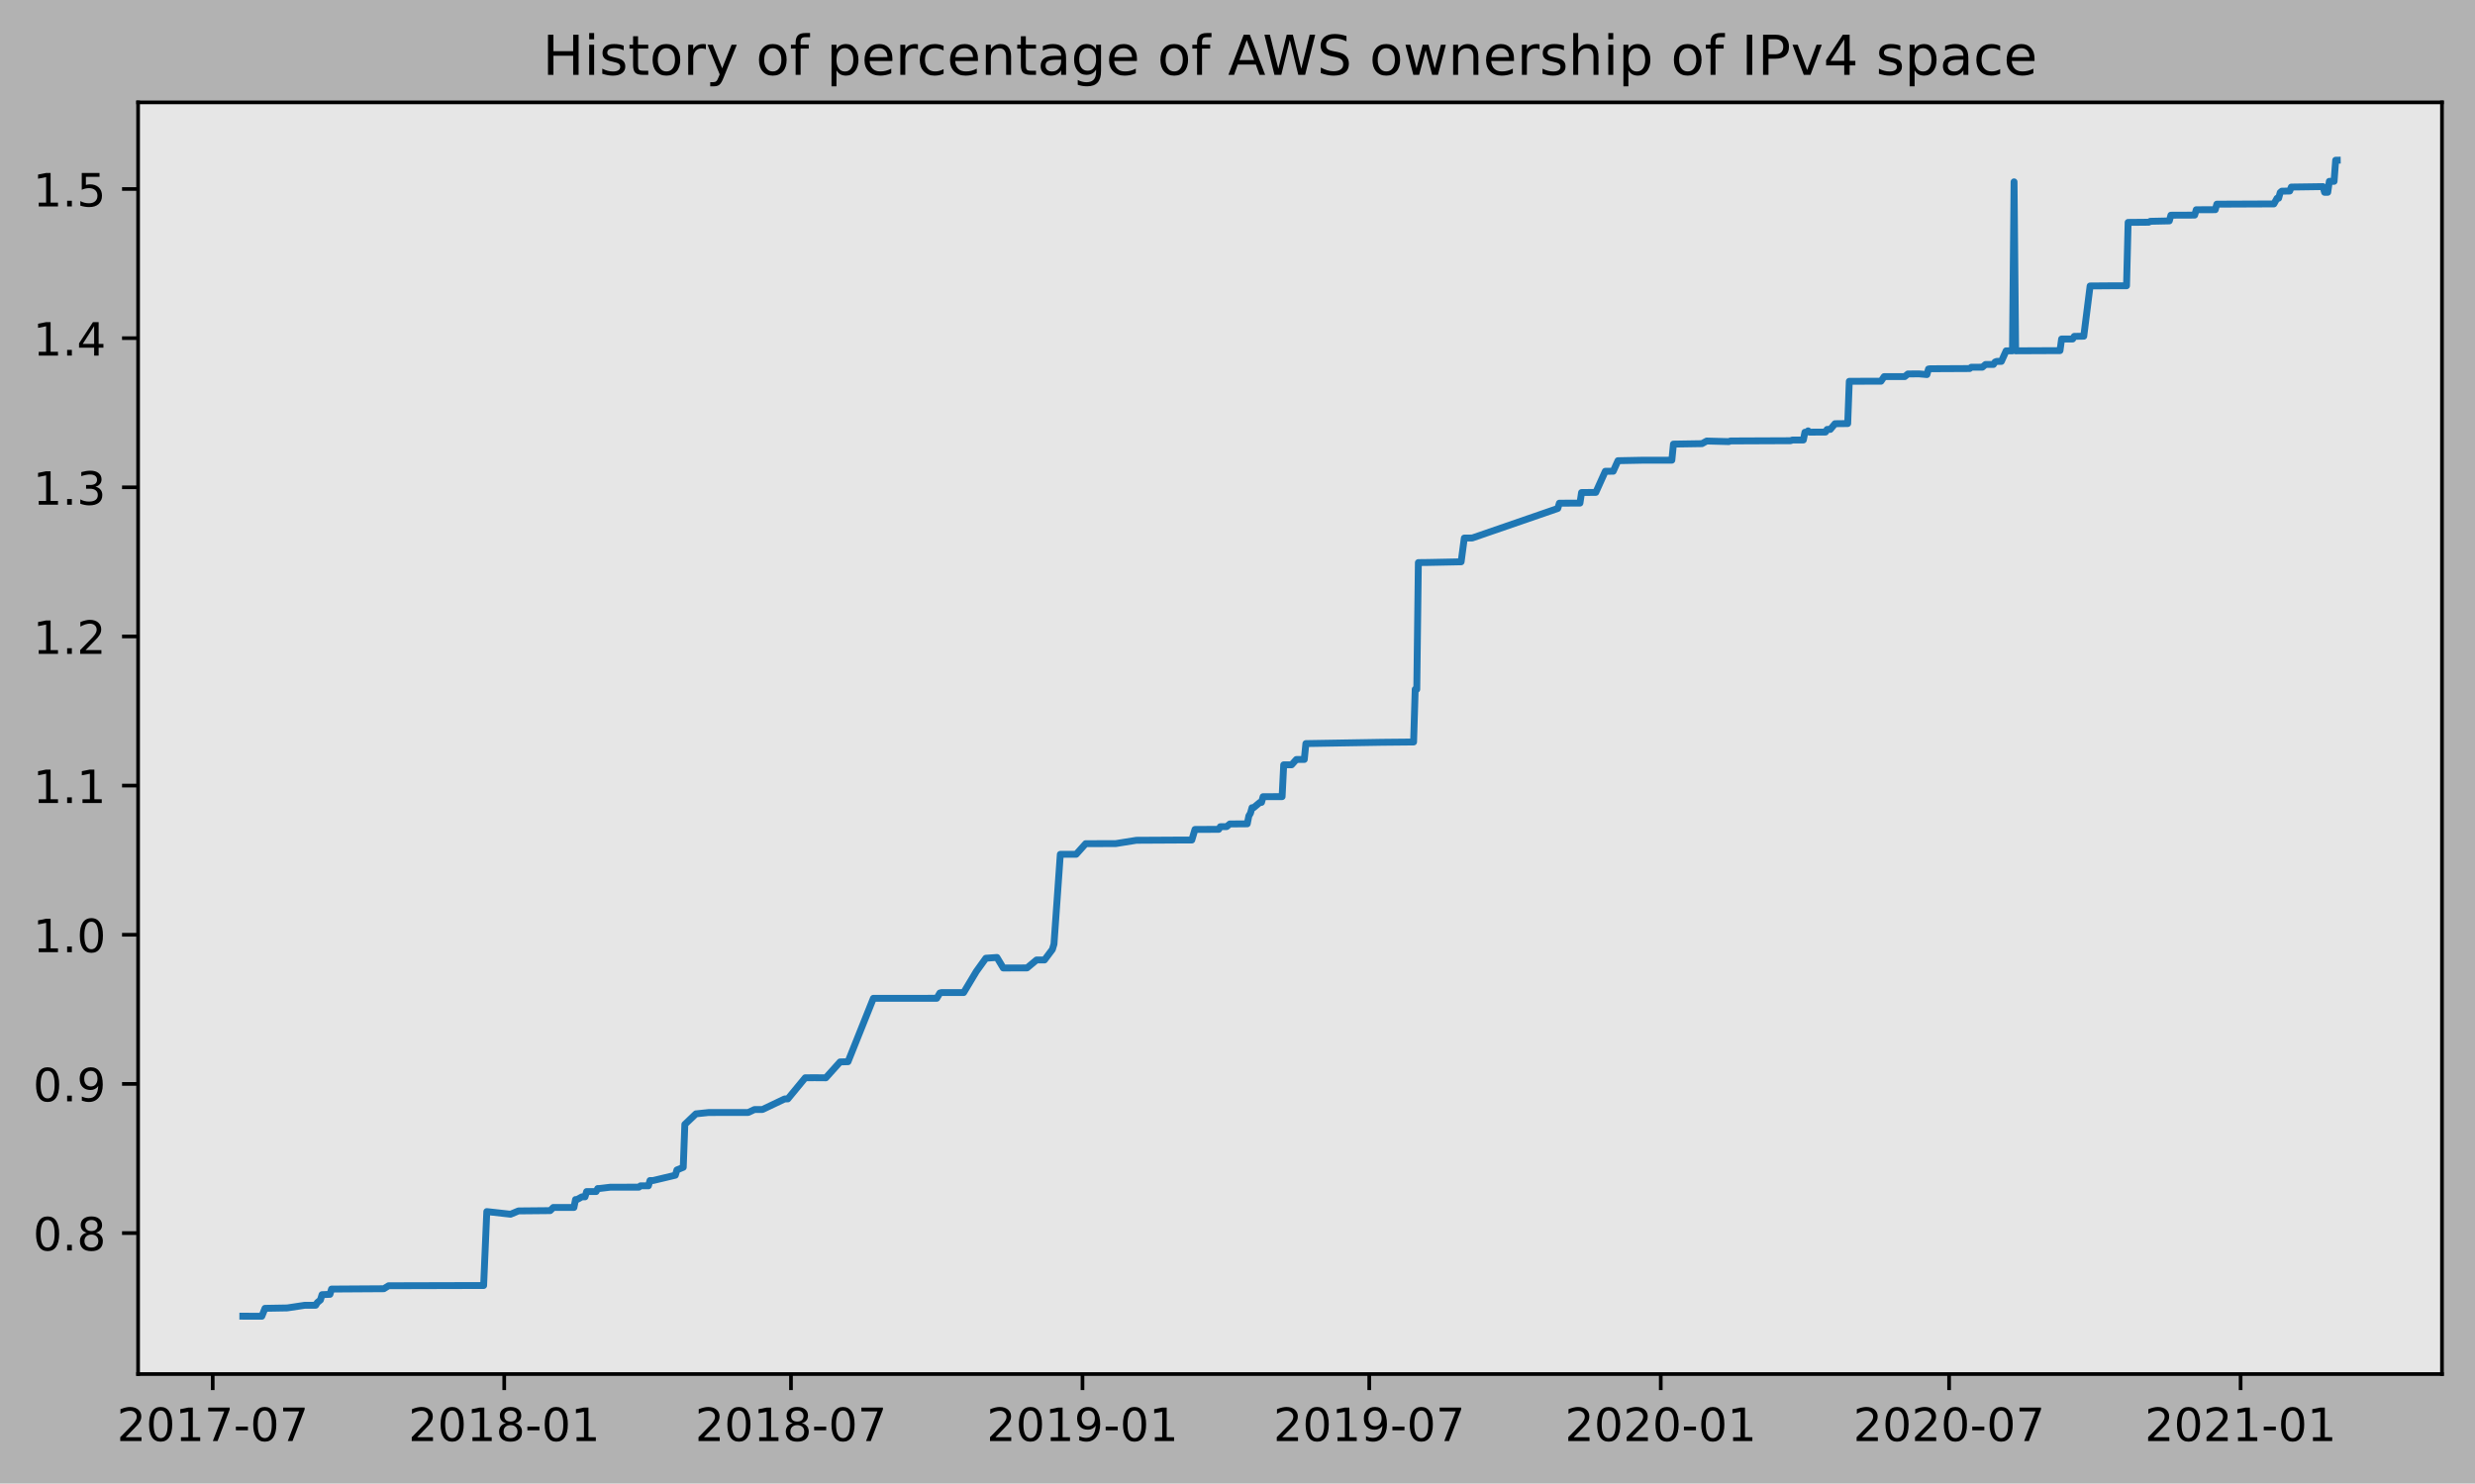
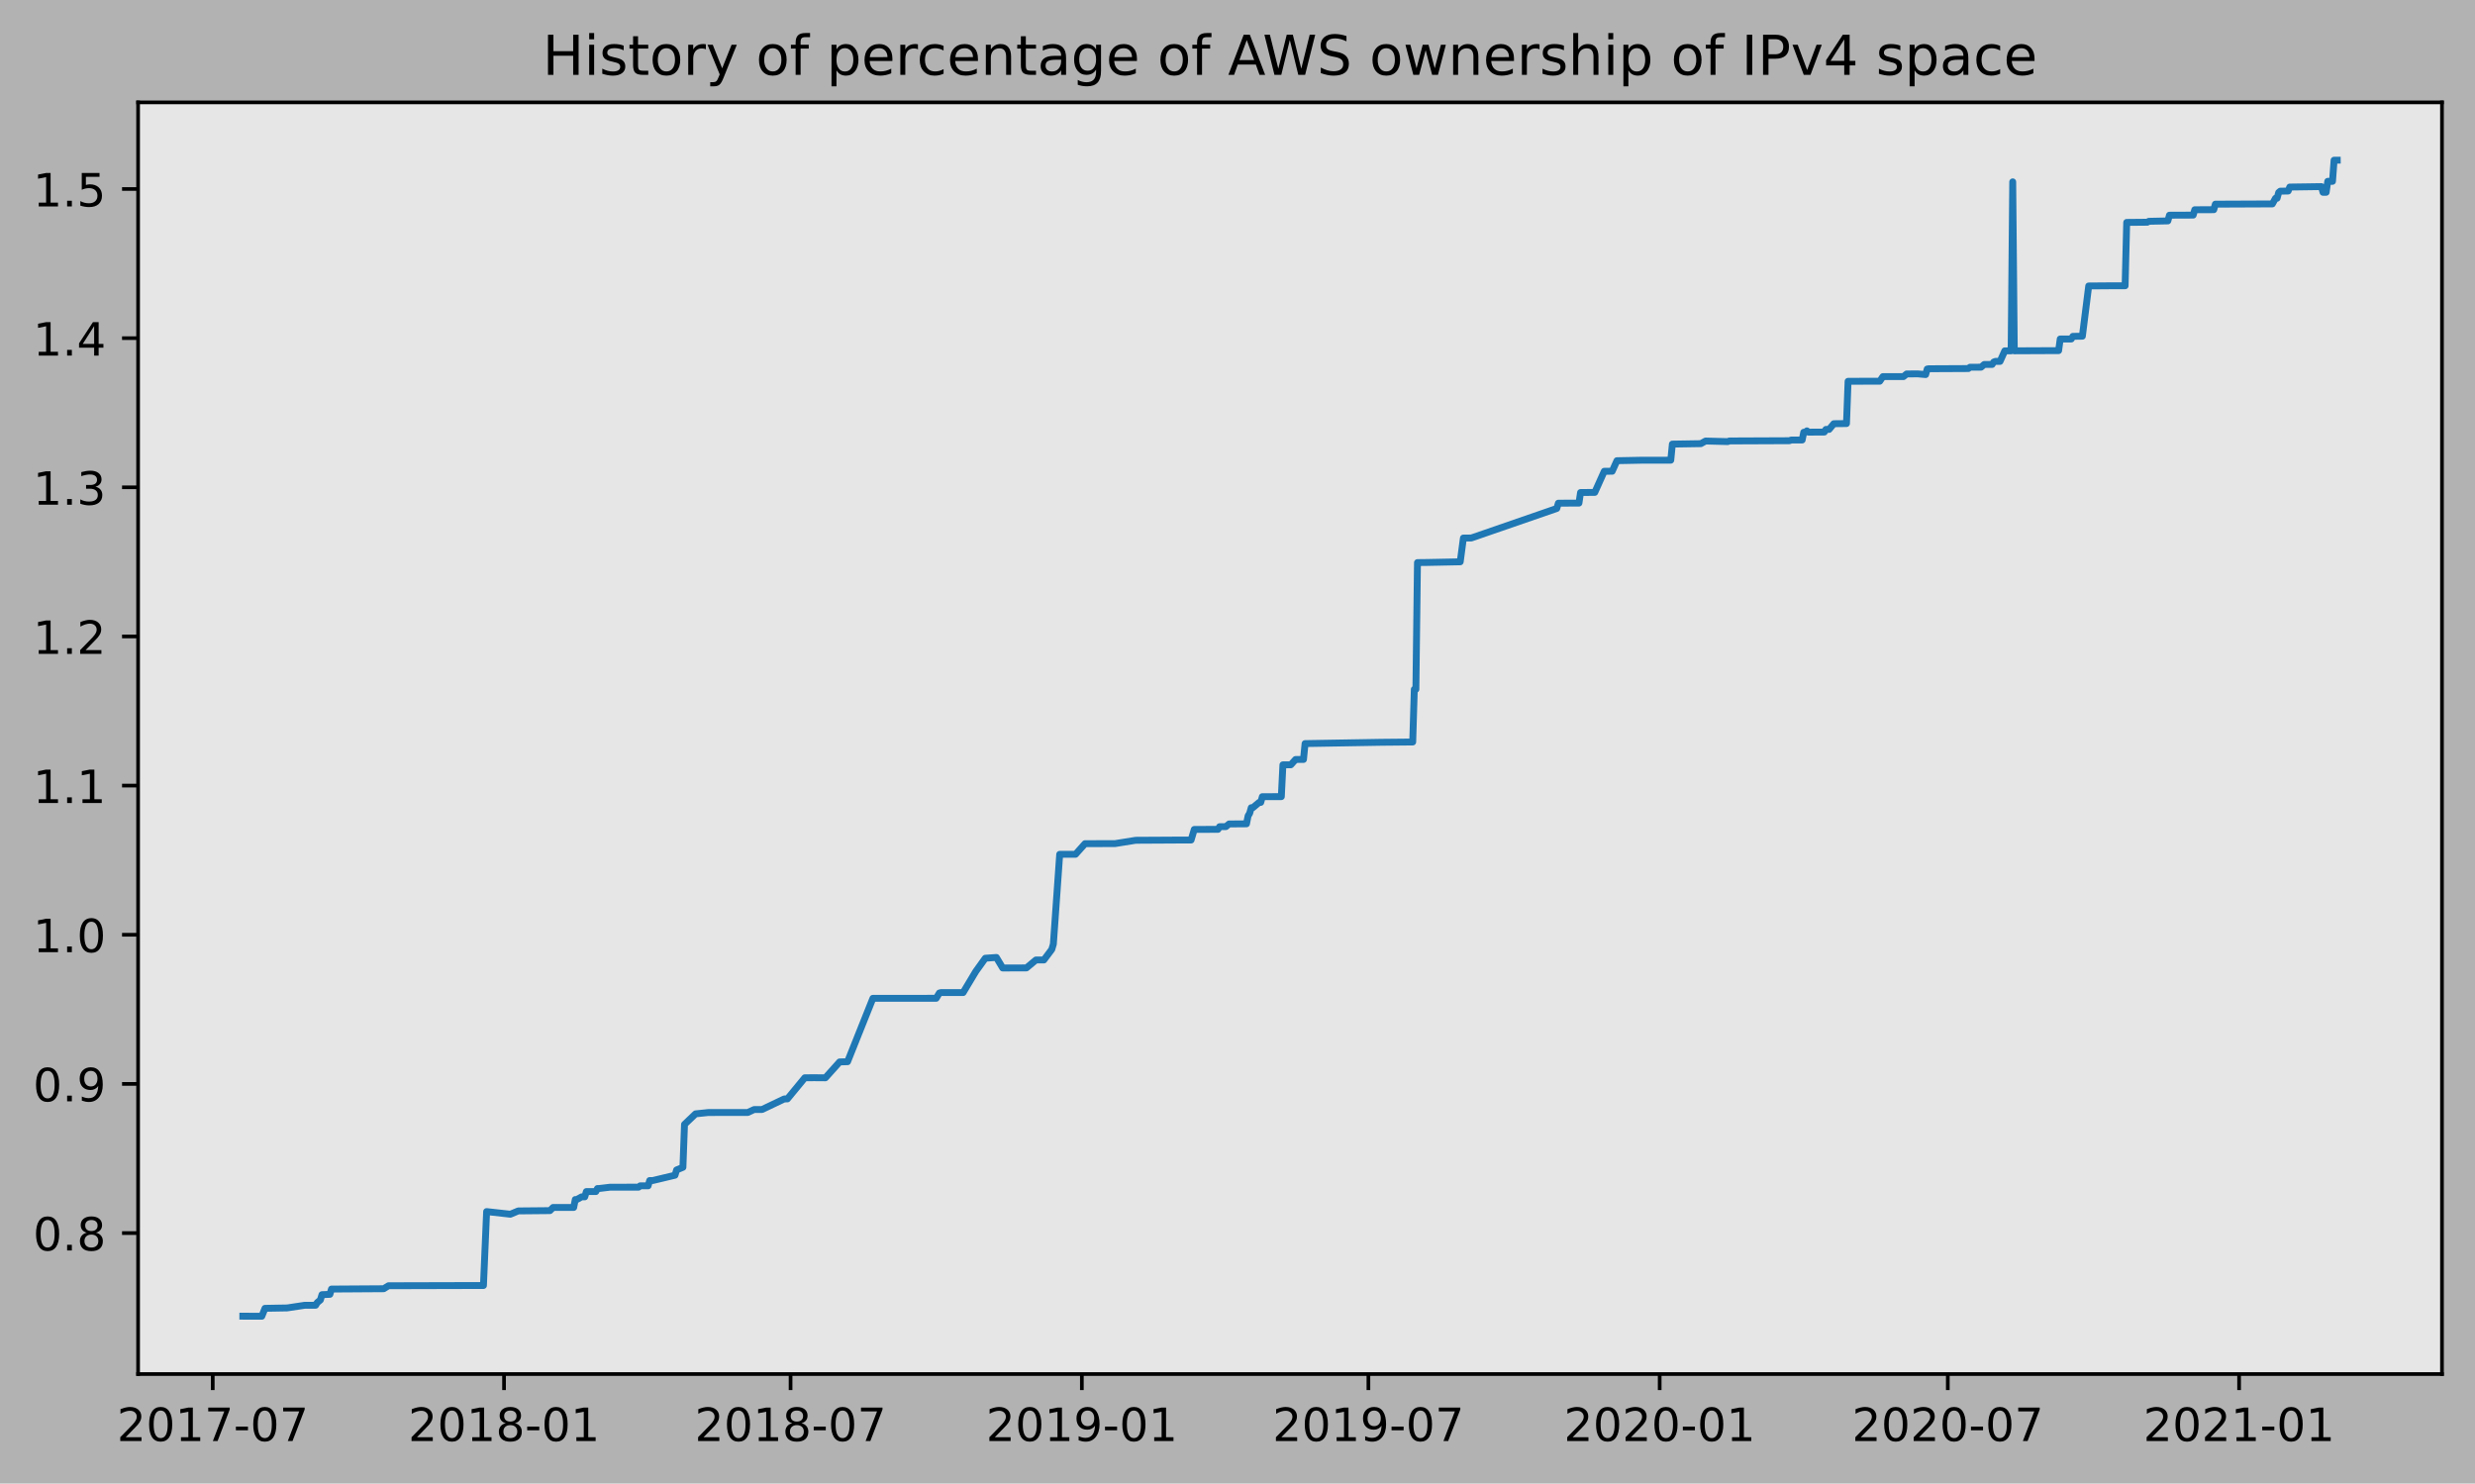
<svg xmlns="http://www.w3.org/2000/svg" xmlns:xlink="http://www.w3.org/1999/xlink" height="323.396pt" version="1.1" viewBox="0 0 539.503 323.396" width="539.503pt">
  <defs>
    <style type="text/css">
*{stroke-linecap:butt;stroke-linejoin:round;}
  </style>
  </defs>
  <g id="figure_1">
    <g id="patch_1">
      <path d="M 0 323.396  L 539.503 323.396  L 539.503 0  L 0 0  z " style="fill:#b2b2b2;" />
    </g>
    <g id="axes_1">
      <g id="patch_2">
        <path d="M 30.103 299.518  L 532.303 299.518  L 532.303 22.318  L 30.103 22.318  z " style="fill:#e6e6e6;" />
      </g>
      <g id="matplotlib.axis_1">
        <g id="xtick_1">
          <g id="line2d_1">
            <defs>
-               <path d="M 0 0  L 0 3.5  " id="mf587c0692e" style="stroke:#000000;stroke-width:0.8;" />
-             </defs>
-             <g>
-               <use style="stroke:#000000;stroke-width:0.8;" x="46.369" xlink:href="#mf587c0692e" y="299.518" />
+               <path d="M 0 0  L 0 3.5  " id="mea9d0b6022" style="stroke:#000000;stroke-width:0.8;" />
+             </defs>
+             <g>
+               <use style="stroke:#000000;stroke-width:0.8;" x="46.374" xlink:href="#mea9d0b6022" y="299.518" />
            </g>
          </g>
          <g id="text_1">
            <defs>
              <path d="M 19.188 8.297  L 53.609 8.297  L 53.609 0  L 7.328 0  L 7.328 8.297  Q 12.938 14.109 22.625 23.891  Q 32.328 33.688 34.812 36.531  Q 39.547 41.844 41.422 45.531  Q 43.312 49.219 43.312 52.781  Q 43.312 58.594 39.234 62.25  Q 35.156 65.922 28.609 65.922  Q 23.969 65.922 18.812 64.312  Q 13.672 62.703 7.812 59.422  L 7.812 69.391  Q 13.766 71.781 18.938 73  Q 24.125 74.219 28.422 74.219  Q 39.75 74.219 46.484 68.547  Q 53.219 62.891 53.219 53.422  Q 53.219 48.922 51.531 44.891  Q 49.859 40.875 45.406 35.406  Q 44.188 33.984 37.641 27.219  Q 31.109 20.453 19.188 8.297  z " id="DejaVuSans-50" />
              <path d="M 31.781 66.406  Q 24.172 66.406 20.328 58.906  Q 16.5 51.422 16.5 36.375  Q 16.5 21.391 20.328 13.891  Q 24.172 6.391 31.781 6.391  Q 39.453 6.391 43.281 13.891  Q 47.125 21.391 47.125 36.375  Q 47.125 51.422 43.281 58.906  Q 39.453 66.406 31.781 66.406  z M 31.781 74.219  Q 44.047 74.219 50.516 64.516  Q 56.984 54.828 56.984 36.375  Q 56.984 17.969 50.516 8.266  Q 44.047 -1.422 31.781 -1.422  Q 19.531 -1.422 13.062 8.266  Q 6.594 17.969 6.594 36.375  Q 6.594 54.828 13.062 64.516  Q 19.531 74.219 31.781 74.219  z " id="DejaVuSans-48" />
              <path d="M 12.406 8.297  L 28.516 8.297  L 28.516 63.922  L 10.984 60.406  L 10.984 69.391  L 28.422 72.906  L 38.281 72.906  L 38.281 8.297  L 54.391 8.297  L 54.391 0  L 12.406 0  z " id="DejaVuSans-49" />
              <path d="M 8.203 72.906  L 55.078 72.906  L 55.078 68.703  L 28.609 0  L 18.312 0  L 43.219 64.594  L 8.203 64.594  z " id="DejaVuSans-55" />
              <path d="M 4.891 31.391  L 31.203 31.391  L 31.203 23.391  L 4.891 23.391  z " id="DejaVuSans-45" />
            </defs>
-             <g transform="translate(25.47745 314.1166)scale(0.1 -0.1)">
+             <g transform="translate(25.4824 314.1166)scale(0.1 -0.1)">
              <use xlink:href="#DejaVuSans-50" />
              <use x="63.623" xlink:href="#DejaVuSans-48" />
              <use x="127.246" xlink:href="#DejaVuSans-49" />
              <use x="190.869" xlink:href="#DejaVuSans-55" />
              <use x="254.492" xlink:href="#DejaVuSans-45" />
              <use x="290.576" xlink:href="#DejaVuSans-48" />
              <use x="354.199" xlink:href="#DejaVuSans-55" />
            </g>
          </g>
        </g>
        <g id="xtick_2">
          <g id="line2d_2">
            <g>
-               <use style="stroke:#000000;stroke-width:0.8;" x="109.912" xlink:href="#mf587c0692e" y="299.518" />
+               <use style="stroke:#000000;stroke-width:0.8;" x="109.869" xlink:href="#mea9d0b6022" y="299.518" />
            </g>
          </g>
          <g id="text_2">
            <defs>
              <path d="M 31.781 34.625  Q 24.75 34.625 20.719 30.859  Q 16.703 27.094 16.703 20.516  Q 16.703 13.922 20.719 10.156  Q 24.75 6.391 31.781 6.391  Q 38.812 6.391 42.859 10.172  Q 46.922 13.969 46.922 20.516  Q 46.922 27.094 42.891 30.859  Q 38.875 34.625 31.781 34.625  z M 21.922 38.812  Q 15.578 40.375 12.031 44.719  Q 8.5 49.078 8.5 55.328  Q 8.5 64.062 14.719 69.141  Q 20.953 74.219 31.781 74.219  Q 42.672 74.219 48.875 69.141  Q 55.078 64.062 55.078 55.328  Q 55.078 49.078 51.531 44.719  Q 48 40.375 41.703 38.812  Q 48.828 37.156 52.797 32.312  Q 56.781 27.484 56.781 20.516  Q 56.781 9.906 50.312 4.234  Q 43.844 -1.422 31.781 -1.422  Q 19.734 -1.422 13.25 4.234  Q 6.781 9.906 6.781 20.516  Q 6.781 27.484 10.781 32.312  Q 14.797 37.156 21.922 38.812  z M 18.312 54.391  Q 18.312 48.734 21.844 45.562  Q 25.391 42.391 31.781 42.391  Q 38.141 42.391 41.719 45.562  Q 45.312 48.734 45.312 54.391  Q 45.312 60.062 41.719 63.234  Q 38.141 66.406 31.781 66.406  Q 25.391 66.406 21.844 63.234  Q 18.312 60.062 18.312 54.391  z " id="DejaVuSans-56" />
            </defs>
-             <g transform="translate(89.02084 314.1166)scale(0.1 -0.1)">
+             <g transform="translate(88.97777 314.1166)scale(0.1 -0.1)">
              <use xlink:href="#DejaVuSans-50" />
              <use x="63.623" xlink:href="#DejaVuSans-48" />
              <use x="127.246" xlink:href="#DejaVuSans-49" />
              <use x="190.869" xlink:href="#DejaVuSans-56" />
              <use x="254.492" xlink:href="#DejaVuSans-45" />
              <use x="290.576" xlink:href="#DejaVuSans-48" />
              <use x="354.199" xlink:href="#DejaVuSans-49" />
            </g>
          </g>
        </g>
        <g id="xtick_3">
          <g id="line2d_3">
            <g>
-               <use style="stroke:#000000;stroke-width:0.8;" x="172.42" xlink:href="#mf587c0692e" y="299.518" />
+               <use style="stroke:#000000;stroke-width:0.8;" x="172.329" xlink:href="#mea9d0b6022" y="299.518" />
            </g>
          </g>
          <g id="text_3">
-             <g transform="translate(151.5282 314.1166)scale(0.1 -0.1)">
+             <g transform="translate(151.4379 314.1166)scale(0.1 -0.1)">
              <use xlink:href="#DejaVuSans-50" />
              <use x="63.623" xlink:href="#DejaVuSans-48" />
              <use x="127.246" xlink:href="#DejaVuSans-49" />
              <use x="190.869" xlink:href="#DejaVuSans-56" />
              <use x="254.492" xlink:href="#DejaVuSans-45" />
              <use x="290.576" xlink:href="#DejaVuSans-48" />
              <use x="354.199" xlink:href="#DejaVuSans-55" />
            </g>
          </g>
        </g>
        <g id="xtick_4">
          <g id="line2d_4">
            <g>
-               <use style="stroke:#000000;stroke-width:0.8;" x="235.963" xlink:href="#mf587c0692e" y="299.518" />
+               <use style="stroke:#000000;stroke-width:0.8;" x="235.825" xlink:href="#mea9d0b6022" y="299.518" />
            </g>
          </g>
          <g id="text_4">
            <defs>
              <path d="M 10.984 1.516  L 10.984 10.5  Q 14.703 8.734 18.5 7.812  Q 22.312 6.891 25.984 6.891  Q 35.75 6.891 40.891 13.453  Q 46.047 20.016 46.781 33.406  Q 43.953 29.203 39.594 26.953  Q 35.25 24.703 29.984 24.703  Q 19.047 24.703 12.672 31.312  Q 6.297 37.938 6.297 49.422  Q 6.297 60.641 12.938 67.422  Q 19.578 74.219 30.609 74.219  Q 43.266 74.219 49.922 64.516  Q 56.594 54.828 56.594 36.375  Q 56.594 19.141 48.406 8.859  Q 40.234 -1.422 26.422 -1.422  Q 22.703 -1.422 18.891 -0.688  Q 15.094 0.047 10.984 1.516  z M 30.609 32.422  Q 37.25 32.422 41.125 36.953  Q 45.016 41.5 45.016 49.422  Q 45.016 57.281 41.125 61.844  Q 37.25 66.406 30.609 66.406  Q 23.969 66.406 20.094 61.844  Q 16.219 57.281 16.219 49.422  Q 16.219 41.5 20.094 36.953  Q 23.969 32.422 30.609 32.422  z " id="DejaVuSans-57" />
            </defs>
-             <g transform="translate(215.0716 314.1166)scale(0.1 -0.1)">
+             <g transform="translate(214.9332 314.1166)scale(0.1 -0.1)">
              <use xlink:href="#DejaVuSans-50" />
              <use x="63.623" xlink:href="#DejaVuSans-48" />
              <use x="127.246" xlink:href="#DejaVuSans-49" />
              <use x="190.869" xlink:href="#DejaVuSans-57" />
              <use x="254.492" xlink:href="#DejaVuSans-45" />
              <use x="290.576" xlink:href="#DejaVuSans-48" />
              <use x="354.199" xlink:href="#DejaVuSans-49" />
            </g>
          </g>
        </g>
        <g id="xtick_5">
          <g id="line2d_5">
            <g>
-               <use style="stroke:#000000;stroke-width:0.8;" x="298.47" xlink:href="#mf587c0692e" y="299.518" />
+               <use style="stroke:#000000;stroke-width:0.8;" x="298.285" xlink:href="#mea9d0b6022" y="299.518" />
            </g>
          </g>
          <g id="text_5">
-             <g transform="translate(277.5789 314.1166)scale(0.1 -0.1)">
+             <g transform="translate(277.3934 314.1166)scale(0.1 -0.1)">
              <use xlink:href="#DejaVuSans-50" />
              <use x="63.623" xlink:href="#DejaVuSans-48" />
              <use x="127.246" xlink:href="#DejaVuSans-49" />
              <use x="190.869" xlink:href="#DejaVuSans-57" />
              <use x="254.492" xlink:href="#DejaVuSans-45" />
              <use x="290.576" xlink:href="#DejaVuSans-48" />
              <use x="354.199" xlink:href="#DejaVuSans-55" />
            </g>
          </g>
        </g>
        <g id="xtick_6">
          <g id="line2d_6">
            <g>
-               <use style="stroke:#000000;stroke-width:0.8;" x="362.014" xlink:href="#mf587c0692e" y="299.518" />
+               <use style="stroke:#000000;stroke-width:0.8;" x="361.78" xlink:href="#mea9d0b6022" y="299.518" />
            </g>
          </g>
          <g id="text_6">
-             <g transform="translate(341.1223 314.1166)scale(0.1 -0.1)">
+             <g transform="translate(340.8887 314.1166)scale(0.1 -0.1)">
              <use xlink:href="#DejaVuSans-50" />
              <use x="63.623" xlink:href="#DejaVuSans-48" />
              <use x="127.246" xlink:href="#DejaVuSans-50" />
              <use x="190.869" xlink:href="#DejaVuSans-48" />
              <use x="254.492" xlink:href="#DejaVuSans-45" />
              <use x="290.576" xlink:href="#DejaVuSans-48" />
              <use x="354.199" xlink:href="#DejaVuSans-49" />
            </g>
          </g>
        </g>
        <g id="xtick_7">
          <g id="line2d_7">
            <g>
-               <use style="stroke:#000000;stroke-width:0.8;" x="424.866" xlink:href="#mf587c0692e" y="299.518" />
+               <use style="stroke:#000000;stroke-width:0.8;" x="424.585" xlink:href="#mea9d0b6022" y="299.518" />
            </g>
          </g>
          <g id="text_7">
-             <g transform="translate(403.975 314.1166)scale(0.1 -0.1)">
+             <g transform="translate(403.6939 314.1166)scale(0.1 -0.1)">
              <use xlink:href="#DejaVuSans-50" />
              <use x="63.623" xlink:href="#DejaVuSans-48" />
              <use x="127.246" xlink:href="#DejaVuSans-50" />
              <use x="190.869" xlink:href="#DejaVuSans-48" />
              <use x="254.492" xlink:href="#DejaVuSans-45" />
              <use x="290.576" xlink:href="#DejaVuSans-48" />
              <use x="354.199" xlink:href="#DejaVuSans-55" />
            </g>
          </g>
        </g>
        <g id="xtick_8">
          <g id="line2d_8">
            <g>
-               <use style="stroke:#000000;stroke-width:0.8;" x="488.41" xlink:href="#mf587c0692e" y="299.518" />
+               <use style="stroke:#000000;stroke-width:0.8;" x="488.081" xlink:href="#mea9d0b6022" y="299.518" />
            </g>
          </g>
          <g id="text_8">
-             <g transform="translate(467.5184 314.1166)scale(0.1 -0.1)">
+             <g transform="translate(467.1893 314.1166)scale(0.1 -0.1)">
              <use xlink:href="#DejaVuSans-50" />
              <use x="63.623" xlink:href="#DejaVuSans-48" />
              <use x="127.246" xlink:href="#DejaVuSans-50" />
              <use x="190.869" xlink:href="#DejaVuSans-49" />
              <use x="254.492" xlink:href="#DejaVuSans-45" />
              <use x="290.576" xlink:href="#DejaVuSans-48" />
              <use x="354.199" xlink:href="#DejaVuSans-49" />
            </g>
          </g>
        </g>
      </g>
      <g id="matplotlib.axis_2">
        <g id="ytick_1">
          <g id="line2d_9">
            <defs>
-               <path d="M 0 0  L -3.5 0  " id="mfdfd7763c0" style="stroke:#000000;stroke-width:0.8;" />
-             </defs>
-             <g>
-               <use style="stroke:#000000;stroke-width:0.8;" x="30.103" xlink:href="#mfdfd7763c0" y="268.785" />
+               <path d="M 0 0  L -3.5 0  " id="m8192b074db" style="stroke:#000000;stroke-width:0.8;" />
+             </defs>
+             <g>
+               <use style="stroke:#000000;stroke-width:0.8;" x="30.103" xlink:href="#m8192b074db" y="268.785" />
            </g>
          </g>
          <g id="text_9">
            <defs>
              <path d="M 10.688 12.406  L 21 12.406  L 21 0  L 10.688 0  z " id="DejaVuSans-46" />
            </defs>
            <g transform="translate(7.2 272.5842)scale(0.1 -0.1)">
              <use xlink:href="#DejaVuSans-48" />
              <use x="63.623" xlink:href="#DejaVuSans-46" />
              <use x="95.41" xlink:href="#DejaVuSans-56" />
            </g>
          </g>
        </g>
        <g id="ytick_2">
          <g id="line2d_10">
            <g>
-               <use style="stroke:#000000;stroke-width:0.8;" x="30.103" xlink:href="#mfdfd7763c0" y="236.273" />
+               <use style="stroke:#000000;stroke-width:0.8;" x="30.103" xlink:href="#m8192b074db" y="236.273" />
            </g>
          </g>
          <g id="text_10">
-             <g transform="translate(7.2 240.0718)scale(0.1 -0.1)">
+             <g transform="translate(7.2 240.0719)scale(0.1 -0.1)">
              <use xlink:href="#DejaVuSans-48" />
              <use x="63.623" xlink:href="#DejaVuSans-46" />
              <use x="95.41" xlink:href="#DejaVuSans-57" />
            </g>
          </g>
        </g>
        <g id="ytick_3">
          <g id="line2d_11">
            <g>
-               <use style="stroke:#000000;stroke-width:0.8;" x="30.103" xlink:href="#mfdfd7763c0" y="203.76" />
+               <use style="stroke:#000000;stroke-width:0.8;" x="30.103" xlink:href="#m8192b074db" y="203.76" />
            </g>
          </g>
          <g id="text_11">
            <g transform="translate(7.2 207.5595)scale(0.1 -0.1)">
              <use xlink:href="#DejaVuSans-49" />
              <use x="63.623" xlink:href="#DejaVuSans-46" />
              <use x="95.41" xlink:href="#DejaVuSans-48" />
            </g>
          </g>
        </g>
        <g id="ytick_4">
          <g id="line2d_12">
            <g>
-               <use style="stroke:#000000;stroke-width:0.8;" x="30.103" xlink:href="#mfdfd7763c0" y="171.248" />
+               <use style="stroke:#000000;stroke-width:0.8;" x="30.103" xlink:href="#m8192b074db" y="171.248" />
            </g>
          </g>
          <g id="text_12">
            <g transform="translate(7.2 175.0472)scale(0.1 -0.1)">
              <use xlink:href="#DejaVuSans-49" />
              <use x="63.623" xlink:href="#DejaVuSans-46" />
              <use x="95.41" xlink:href="#DejaVuSans-49" />
            </g>
          </g>
        </g>
        <g id="ytick_5">
          <g id="line2d_13">
            <g>
-               <use style="stroke:#000000;stroke-width:0.8;" x="30.103" xlink:href="#mfdfd7763c0" y="138.736" />
+               <use style="stroke:#000000;stroke-width:0.8;" x="30.103" xlink:href="#m8192b074db" y="138.736" />
            </g>
          </g>
          <g id="text_13">
            <g transform="translate(7.2 142.5349)scale(0.1 -0.1)">
              <use xlink:href="#DejaVuSans-49" />
              <use x="63.623" xlink:href="#DejaVuSans-46" />
              <use x="95.41" xlink:href="#DejaVuSans-50" />
            </g>
          </g>
        </g>
        <g id="ytick_6">
          <g id="line2d_14">
            <g>
-               <use style="stroke:#000000;stroke-width:0.8;" x="30.103" xlink:href="#mfdfd7763c0" y="106.223" />
+               <use style="stroke:#000000;stroke-width:0.8;" x="30.103" xlink:href="#m8192b074db" y="106.223" />
            </g>
          </g>
          <g id="text_14">
            <defs>
              <path d="M 40.578 39.312  Q 47.656 37.797 51.625 33  Q 55.609 28.219 55.609 21.188  Q 55.609 10.406 48.188 4.484  Q 40.766 -1.422 27.094 -1.422  Q 22.516 -1.422 17.656 -0.516  Q 12.797 0.391 7.625 2.203  L 7.625 11.719  Q 11.719 9.328 16.594 8.109  Q 21.484 6.891 26.812 6.891  Q 36.078 6.891 40.938 10.547  Q 45.797 14.203 45.797 21.188  Q 45.797 27.641 41.281 31.266  Q 36.766 34.906 28.719 34.906  L 20.219 34.906  L 20.219 43.016  L 29.109 43.016  Q 36.375 43.016 40.234 45.922  Q 44.094 48.828 44.094 54.297  Q 44.094 59.906 40.109 62.906  Q 36.141 65.922 28.719 65.922  Q 24.656 65.922 20.016 65.031  Q 15.375 64.156 9.812 62.312  L 9.812 71.094  Q 15.438 72.656 20.344 73.438  Q 25.25 74.219 29.594 74.219  Q 40.828 74.219 47.359 69.109  Q 53.906 64.016 53.906 55.328  Q 53.906 49.266 50.438 45.094  Q 46.969 40.922 40.578 39.312  z " id="DejaVuSans-51" />
            </defs>
            <g transform="translate(7.2 110.0225)scale(0.1 -0.1)">
              <use xlink:href="#DejaVuSans-49" />
              <use x="63.623" xlink:href="#DejaVuSans-46" />
              <use x="95.41" xlink:href="#DejaVuSans-51" />
            </g>
          </g>
        </g>
        <g id="ytick_7">
          <g id="line2d_15">
            <g>
-               <use style="stroke:#000000;stroke-width:0.8;" x="30.103" xlink:href="#mfdfd7763c0" y="73.711" />
+               <use style="stroke:#000000;stroke-width:0.8;" x="30.103" xlink:href="#m8192b074db" y="73.711" />
            </g>
          </g>
          <g id="text_15">
            <defs>
              <path d="M 37.797 64.312  L 12.891 25.391  L 37.797 25.391  z M 35.203 72.906  L 47.609 72.906  L 47.609 25.391  L 58.016 25.391  L 58.016 17.188  L 47.609 17.188  L 47.609 0  L 37.797 0  L 37.797 17.188  L 4.891 17.188  L 4.891 26.703  z " id="DejaVuSans-52" />
            </defs>
-             <g transform="translate(7.2 77.51019)scale(0.1 -0.1)">
+             <g transform="translate(7.2 77.5102)scale(0.1 -0.1)">
              <use xlink:href="#DejaVuSans-49" />
              <use x="63.623" xlink:href="#DejaVuSans-46" />
              <use x="95.41" xlink:href="#DejaVuSans-52" />
            </g>
          </g>
        </g>
        <g id="ytick_8">
          <g id="line2d_16">
            <g>
-               <use style="stroke:#000000;stroke-width:0.8;" x="30.103" xlink:href="#mfdfd7763c0" y="41.199" />
+               <use style="stroke:#000000;stroke-width:0.8;" x="30.103" xlink:href="#m8192b074db" y="41.199" />
            </g>
          </g>
          <g id="text_16">
            <defs>
              <path d="M 10.797 72.906  L 49.516 72.906  L 49.516 64.594  L 19.828 64.594  L 19.828 46.734  Q 21.969 47.469 24.109 47.828  Q 26.266 48.188 28.422 48.188  Q 40.625 48.188 47.75 41.5  Q 54.891 34.812 54.891 23.391  Q 54.891 11.625 47.562 5.094  Q 40.234 -1.422 26.906 -1.422  Q 22.312 -1.422 17.547 -0.641  Q 12.797 0.141 7.719 1.703  L 7.719 11.625  Q 12.109 9.234 16.797 8.062  Q 21.484 6.891 26.703 6.891  Q 35.156 6.891 40.078 11.328  Q 45.016 15.766 45.016 23.391  Q 45.016 31 40.078 35.438  Q 35.156 39.891 26.703 39.891  Q 22.75 39.891 18.812 39.016  Q 14.891 38.141 10.797 36.281  z " id="DejaVuSans-53" />
            </defs>
-             <g transform="translate(7.2 44.99786)scale(0.1 -0.1)">
+             <g transform="translate(7.2 44.99787)scale(0.1 -0.1)">
              <use xlink:href="#DejaVuSans-49" />
              <use x="63.623" xlink:href="#DejaVuSans-46" />
              <use x="95.41" xlink:href="#DejaVuSans-53" />
            </g>
          </g>
        </g>
      </g>
      <g id="line2d_17">
-         <path clip-path="url(#pe4fc767e93)" d="M 52.93 286.906  L 57.075 286.918  L 57.765 285.192  L 62.6 285.106  L 66.399 284.531  L 68.816 284.518  L 69.162 283.943  L 69.852 283.367  L 70.198 282.216  L 71.924 282.144  L 72.27 280.993  L 83.666 280.919  L 84.702 280.272  L 105.423 280.218  L 106.113 264.103  L 111.294 264.679  L 113.02 263.959  L 119.927 263.894  L 120.618 263.202  L 125.107 263.203  L 125.453 261.477  L 125.798 261.472  L 126.834 260.895  L 127.525 260.892  L 127.87 259.741  L 129.942 259.739  L 130.288 259.08  L 130.633 259.077  L 133.05 258.789  L 139.267 258.78  L 139.612 258.492  L 141.339 258.49  L 141.684 257.339  L 142.375 257.33  L 147.209 256.179  L 147.555 255.027  L 148.936 254.452  L 149.282 245.1  L 151.699 242.798  L 154.462 242.51  L 163.095 242.499  L 164.477 241.851  L 166.203 241.851  L 171.038 239.549  L 171.729 239.542  L 175.528 234.936  L 177.6 234.925  L 180.017 234.943  L 183.125 231.48  L 184.852 231.433  L 190.378 217.616  L 204.191 217.608  L 204.882 216.457  L 205.227 216.367  L 210.062 216.36  L 212.825 211.756  L 214.897 208.878  L 217.314 208.705  L 218.696 211.007  L 223.876 210.987  L 225.948 209.26  L 227.675 209.258  L 229.401 206.956  L 229.747 205.796  L 231.128 186.228  L 234.582 186.219  L 236.654 183.908  L 243.215 183.888  L 247.705 183.168  L 258.065 183.111  L 259.792 183.111  L 260.482 180.806  L 265.663 180.78  L 266.008 180.205  L 267.389 180.185  L 268.08 179.609  L 271.879 179.578  L 272.224 177.851  L 272.57 177.276  L 272.915 176.062  L 273.26 176.059  L 274.642 174.908  L 274.987 174.908  L 275.332 173.661  L 279.476 173.654  L 279.822 166.721  L 281.548 166.71  L 282.585 165.556  L 284.311 165.547  L 284.657 162.089  L 301.233 161.808  L 308.14 161.742  L 308.485 150.259  L 308.831 150.258  L 309.176 122.633  L 311.248 122.61  L 318.5 122.464  L 319.191 117.285  L 320.918 117.273  L 339.566 110.835  L 339.912 109.684  L 344.401 109.666  L 344.747 107.364  L 347.855 107.332  L 349.927 102.728  L 351.653 102.726  L 352.689 100.424  L 357.87 100.323  L 364.431 100.312  L 364.776 96.807  L 370.993 96.708  L 372.029 96.135  L 376.864 96.263  L 377.209 96.121  L 390.332 96.065  L 390.677 95.921  L 393.095 95.912  L 393.44 94.221  L 393.785 94.221  L 394.131 93.92  L 394.476 94.203  L 397.93 94.18  L 398.275 93.607  L 398.966 93.605  L 400.002 92.361  L 402.764 92.331  L 403.11 83.118  L 407.599 83.098  L 410.017 83.103  L 410.707 82.096  L 415.197 82.091  L 415.887 81.516  L 418.305 81.499  L 420.032 81.651  L 420.377 80.437  L 420.722 80.381  L 429.356 80.338  L 429.701 80.05  L 432.119 80.04  L 432.809 79.449  L 434.536 79.442  L 434.881 78.921  L 435.227 78.777  L 436.263 78.777  L 437.299 76.475  L 438.68 76.474  L 439.026 39.639  L 439.371 76.472  L 449.041 76.428  L 449.386 73.897  L 451.803 73.896  L 452.149 73.319  L 454.221 73.287  L 455.602 62.334  L 460.782 62.293  L 463.545 62.293  L 463.89 48.481  L 468.38 48.441  L 468.725 48.241  L 472.869 48.152  L 473.215 46.911  L 478.395 46.889  L 478.74 45.718  L 482.884 45.711  L 483.23 44.502  L 495.662 44.449  L 496.353 43.217  L 496.698 43.217  L 497.043 41.964  L 497.389 41.672  L 499.116 41.639  L 499.461 40.775  L 506.368 40.678  L 506.713 41.918  L 507.404 41.914  L 507.749 39.527  L 508.785 39.527  L 509.131 34.923  L 509.476 34.918  L 509.476 34.918  " style="fill:none;stroke:#1f77b4;stroke-linecap:square;stroke-width:1.5;" />
+         <path clip-path="url(#pc16ede5ea2)" d="M 52.93 286.906  L 57.071 286.918  L 57.762 285.192  L 62.593 285.106  L 66.389 284.531  L 68.804 284.518  L 69.149 283.943  L 69.839 283.367  L 70.185 282.216  L 71.91 282.144  L 72.255 280.993  L 83.643 280.919  L 84.678 280.272  L 105.383 280.218  L 106.073 264.103  L 111.25 264.679  L 112.975 263.959  L 119.877 263.894  L 120.567 263.202  L 125.053 263.203  L 125.398 261.477  L 125.743 261.472  L 126.778 260.895  L 127.468 260.892  L 127.814 259.741  L 129.884 259.739  L 130.229 259.08  L 130.574 259.077  L 132.99 258.789  L 139.201 258.78  L 139.546 258.492  L 141.272 258.49  L 141.617 257.339  L 142.307 257.33  L 147.138 256.179  L 147.483 255.027  L 148.864 254.452  L 149.209 245.1  L 151.624 242.798  L 154.385 242.51  L 163.012 242.499  L 164.392 241.851  L 166.118 241.851  L 170.949 239.549  L 171.639 239.542  L 175.435 234.936  L 177.506 234.925  L 179.921 234.943  L 183.027 231.48  L 184.752 231.433  L 190.274 217.616  L 204.077 217.608  L 204.767 216.457  L 205.112 216.367  L 209.943 216.36  L 212.704 211.756  L 214.775 208.878  L 217.19 208.705  L 218.57 211.007  L 223.747 210.987  L 225.817 209.26  L 227.543 209.258  L 229.268 206.956  L 229.613 205.796  L 230.993 186.228  L 234.444 186.219  L 236.515 183.908  L 243.071 183.888  L 247.557 183.168  L 257.91 183.111  L 259.635 183.111  L 260.326 180.806  L 265.502 180.78  L 265.847 180.205  L 267.227 180.185  L 267.917 179.609  L 271.713 179.578  L 272.058 177.851  L 272.403 177.276  L 272.749 176.062  L 273.094 176.059  L 274.474 174.908  L 274.819 174.908  L 275.164 173.661  L 279.305 173.654  L 279.65 166.721  L 281.376 166.71  L 282.411 165.556  L 284.136 165.547  L 284.481 162.089  L 301.045 161.808  L 307.947 161.742  L 308.292 150.259  L 308.637 150.258  L 308.982 122.633  L 311.053 122.61  L 318.3 122.464  L 318.99 117.285  L 320.715 117.273  L 339.35 110.835  L 339.695 109.684  L 344.181 109.666  L 344.526 107.364  L 347.632 107.332  L 349.702 102.728  L 351.428 102.726  L 352.463 100.424  L 357.639 100.323  L 364.196 100.312  L 364.541 96.807  L 370.752 96.708  L 371.788 96.135  L 376.619 96.263  L 376.964 96.121  L 390.077 96.065  L 390.422 95.921  L 392.838 95.912  L 393.183 94.221  L 393.528 94.221  L 393.873 93.92  L 394.218 94.203  L 397.669 94.18  L 398.014 93.607  L 398.704 93.605  L 399.739 92.361  L 402.5 92.331  L 402.845 83.118  L 407.331 83.098  L 409.747 83.103  L 410.437 82.096  L 414.923 82.091  L 415.613 81.516  L 418.029 81.499  L 419.754 81.651  L 420.099 80.437  L 420.444 80.381  L 429.071 80.338  L 429.416 80.05  L 431.832 80.04  L 432.522 79.449  L 434.248 79.442  L 434.593 78.921  L 434.938 78.777  L 435.973 78.777  L 437.008 76.475  L 438.389 76.474  L 438.734 39.639  L 439.079 76.472  L 448.741 76.428  L 449.086 73.897  L 451.502 73.896  L 451.847 73.319  L 453.917 73.287  L 455.298 62.334  L 460.474 62.293  L 463.235 62.293  L 463.58 48.481  L 468.066 48.441  L 468.411 48.241  L 472.552 48.152  L 472.897 46.911  L 478.073 46.889  L 478.418 45.718  L 482.559 45.711  L 482.904 44.502  L 495.327 44.449  L 496.018 43.217  L 496.363 43.217  L 496.708 41.964  L 497.053 41.672  L 498.778 41.639  L 499.123 40.775  L 506.025 40.678  L 506.37 41.918  L 507.06 41.914  L 507.405 39.527  L 508.441 39.527  L 508.786 34.923  L 509.476 34.918  L 509.476 34.918  " style="fill:none;stroke:#1f77b4;stroke-linecap:square;stroke-width:1.5;" />
      </g>
      <g id="patch_3">
        <path d="M 30.103 299.518  L 30.103 22.318  " style="fill:none;stroke:#000000;stroke-linecap:square;stroke-linejoin:miter;stroke-width:0.8;" />
      </g>
      <g id="patch_4">
        <path d="M 532.303 299.518  L 532.303 22.318  " style="fill:none;stroke:#000000;stroke-linecap:square;stroke-linejoin:miter;stroke-width:0.8;" />
      </g>
      <g id="patch_5">
        <path d="M 30.103 299.518  L 532.303 299.518  " style="fill:none;stroke:#000000;stroke-linecap:square;stroke-linejoin:miter;stroke-width:0.8;" />
      </g>
      <g id="patch_6">
        <path d="M 30.103 22.318  L 532.303 22.318  " style="fill:none;stroke:#000000;stroke-linecap:square;stroke-linejoin:miter;stroke-width:0.8;" />
      </g>
      <g id="text_17">
        <defs>
          <path d="M 9.812 72.906  L 19.672 72.906  L 19.672 43.016  L 55.516 43.016  L 55.516 72.906  L 65.375 72.906  L 65.375 0  L 55.516 0  L 55.516 34.719  L 19.672 34.719  L 19.672 0  L 9.812 0  z " id="DejaVuSans-72" />
          <path d="M 9.422 54.688  L 18.406 54.688  L 18.406 0  L 9.422 0  z M 9.422 75.984  L 18.406 75.984  L 18.406 64.594  L 9.422 64.594  z " id="DejaVuSans-105" />
          <path d="M 44.281 53.078  L 44.281 44.578  Q 40.484 46.531 36.375 47.5  Q 32.281 48.484 27.875 48.484  Q 21.188 48.484 17.844 46.438  Q 14.5 44.391 14.5 40.281  Q 14.5 37.156 16.891 35.375  Q 19.281 33.594 26.516 31.984  L 29.594 31.297  Q 39.156 29.25 43.188 25.516  Q 47.219 21.781 47.219 15.094  Q 47.219 7.469 41.188 3.016  Q 35.156 -1.422 24.609 -1.422  Q 20.219 -1.422 15.453 -0.562  Q 10.688 0.297 5.422 2  L 5.422 11.281  Q 10.406 8.688 15.234 7.391  Q 20.062 6.109 24.812 6.109  Q 31.156 6.109 34.562 8.281  Q 37.984 10.453 37.984 14.406  Q 37.984 18.062 35.516 20.016  Q 33.062 21.969 24.703 23.781  L 21.578 24.516  Q 13.234 26.266 9.516 29.906  Q 5.812 33.547 5.812 39.891  Q 5.812 47.609 11.281 51.797  Q 16.75 56 26.812 56  Q 31.781 56 36.172 55.266  Q 40.578 54.547 44.281 53.078  z " id="DejaVuSans-115" />
          <path d="M 18.312 70.219  L 18.312 54.688  L 36.812 54.688  L 36.812 47.703  L 18.312 47.703  L 18.312 18.016  Q 18.312 11.328 20.141 9.422  Q 21.969 7.516 27.594 7.516  L 36.812 7.516  L 36.812 0  L 27.594 0  Q 17.188 0 13.234 3.875  Q 9.281 7.766 9.281 18.016  L 9.281 47.703  L 2.688 47.703  L 2.688 54.688  L 9.281 54.688  L 9.281 70.219  z " id="DejaVuSans-116" />
          <path d="M 30.609 48.391  Q 23.391 48.391 19.188 42.75  Q 14.984 37.109 14.984 27.297  Q 14.984 17.484 19.156 11.844  Q 23.344 6.203 30.609 6.203  Q 37.797 6.203 41.984 11.859  Q 46.188 17.531 46.188 27.297  Q 46.188 37.016 41.984 42.703  Q 37.797 48.391 30.609 48.391  z M 30.609 56  Q 42.328 56 49.016 48.375  Q 55.719 40.766 55.719 27.297  Q 55.719 13.875 49.016 6.219  Q 42.328 -1.422 30.609 -1.422  Q 18.844 -1.422 12.172 6.219  Q 5.516 13.875 5.516 27.297  Q 5.516 40.766 12.172 48.375  Q 18.844 56 30.609 56  z " id="DejaVuSans-111" />
          <path d="M 41.109 46.297  Q 39.594 47.172 37.812 47.578  Q 36.031 48 33.891 48  Q 26.266 48 22.188 43.047  Q 18.109 38.094 18.109 28.812  L 18.109 0  L 9.078 0  L 9.078 54.688  L 18.109 54.688  L 18.109 46.188  Q 20.953 51.172 25.484 53.578  Q 30.031 56 36.531 56  Q 37.453 56 38.578 55.875  Q 39.703 55.766 41.062 55.516  z " id="DejaVuSans-114" />
          <path d="M 32.172 -5.078  Q 28.375 -14.844 24.75 -17.812  Q 21.141 -20.797 15.094 -20.797  L 7.906 -20.797  L 7.906 -13.281  L 13.188 -13.281  Q 16.891 -13.281 18.938 -11.516  Q 21 -9.766 23.484 -3.219  L 25.094 0.875  L 2.984 54.688  L 12.5 54.688  L 29.594 11.922  L 46.688 54.688  L 56.203 54.688  z " id="DejaVuSans-121" />
          <path id="DejaVuSans-32" />
          <path d="M 37.109 75.984  L 37.109 68.5  L 28.516 68.5  Q 23.688 68.5 21.797 66.547  Q 19.922 64.594 19.922 59.516  L 19.922 54.688  L 34.719 54.688  L 34.719 47.703  L 19.922 47.703  L 19.922 0  L 10.891 0  L 10.891 47.703  L 2.297 47.703  L 2.297 54.688  L 10.891 54.688  L 10.891 58.5  Q 10.891 67.625 15.141 71.797  Q 19.391 75.984 28.609 75.984  z " id="DejaVuSans-102" />
          <path d="M 18.109 8.203  L 18.109 -20.797  L 9.078 -20.797  L 9.078 54.688  L 18.109 54.688  L 18.109 46.391  Q 20.953 51.266 25.266 53.625  Q 29.594 56 35.594 56  Q 45.562 56 51.781 48.094  Q 58.016 40.188 58.016 27.297  Q 58.016 14.406 51.781 6.484  Q 45.562 -1.422 35.594 -1.422  Q 29.594 -1.422 25.266 0.953  Q 20.953 3.328 18.109 8.203  z M 48.688 27.297  Q 48.688 37.203 44.609 42.844  Q 40.531 48.484 33.406 48.484  Q 26.266 48.484 22.188 42.844  Q 18.109 37.203 18.109 27.297  Q 18.109 17.391 22.188 11.75  Q 26.266 6.109 33.406 6.109  Q 40.531 6.109 44.609 11.75  Q 48.688 17.391 48.688 27.297  z " id="DejaVuSans-112" />
          <path d="M 56.203 29.594  L 56.203 25.203  L 14.891 25.203  Q 15.484 15.922 20.484 11.062  Q 25.484 6.203 34.422 6.203  Q 39.594 6.203 44.453 7.469  Q 49.312 8.734 54.109 11.281  L 54.109 2.781  Q 49.266 0.734 44.188 -0.344  Q 39.109 -1.422 33.891 -1.422  Q 20.797 -1.422 13.156 6.188  Q 5.516 13.812 5.516 26.812  Q 5.516 40.234 12.766 48.109  Q 20.016 56 32.328 56  Q 43.359 56 49.781 48.891  Q 56.203 41.797 56.203 29.594  z M 47.219 32.234  Q 47.125 39.594 43.094 43.984  Q 39.062 48.391 32.422 48.391  Q 24.906 48.391 20.391 44.141  Q 15.875 39.891 15.188 32.172  z " id="DejaVuSans-101" />
          <path d="M 48.781 52.594  L 48.781 44.188  Q 44.969 46.297 41.141 47.344  Q 37.312 48.391 33.406 48.391  Q 24.656 48.391 19.812 42.844  Q 14.984 37.312 14.984 27.297  Q 14.984 17.281 19.812 11.734  Q 24.656 6.203 33.406 6.203  Q 37.312 6.203 41.141 7.25  Q 44.969 8.297 48.781 10.406  L 48.781 2.094  Q 45.016 0.344 40.984 -0.531  Q 36.969 -1.422 32.422 -1.422  Q 20.062 -1.422 12.781 6.344  Q 5.516 14.109 5.516 27.297  Q 5.516 40.672 12.859 48.328  Q 20.219 56 33.016 56  Q 37.156 56 41.109 55.141  Q 45.062 54.297 48.781 52.594  z " id="DejaVuSans-99" />
          <path d="M 54.891 33.016  L 54.891 0  L 45.906 0  L 45.906 32.719  Q 45.906 40.484 42.875 44.328  Q 39.844 48.188 33.797 48.188  Q 26.516 48.188 22.312 43.547  Q 18.109 38.922 18.109 30.906  L 18.109 0  L 9.078 0  L 9.078 54.688  L 18.109 54.688  L 18.109 46.188  Q 21.344 51.125 25.703 53.562  Q 30.078 56 35.797 56  Q 45.219 56 50.047 50.172  Q 54.891 44.344 54.891 33.016  z " id="DejaVuSans-110" />
          <path d="M 34.281 27.484  Q 23.391 27.484 19.188 25  Q 14.984 22.516 14.984 16.5  Q 14.984 11.719 18.141 8.906  Q 21.297 6.109 26.703 6.109  Q 34.188 6.109 38.703 11.406  Q 43.219 16.703 43.219 25.484  L 43.219 27.484  z M 52.203 31.203  L 52.203 0  L 43.219 0  L 43.219 8.297  Q 40.141 3.328 35.547 0.953  Q 30.953 -1.422 24.312 -1.422  Q 15.922 -1.422 10.953 3.297  Q 6 8.016 6 15.922  Q 6 25.141 12.172 29.828  Q 18.359 34.516 30.609 34.516  L 43.219 34.516  L 43.219 35.406  Q 43.219 41.609 39.141 45  Q 35.062 48.391 27.688 48.391  Q 23 48.391 18.547 47.266  Q 14.109 46.141 10.016 43.891  L 10.016 52.203  Q 14.938 54.109 19.578 55.047  Q 24.219 56 28.609 56  Q 40.484 56 46.344 49.844  Q 52.203 43.703 52.203 31.203  z " id="DejaVuSans-97" />
          <path d="M 45.406 27.984  Q 45.406 37.75 41.375 43.109  Q 37.359 48.484 30.078 48.484  Q 22.859 48.484 18.828 43.109  Q 14.797 37.75 14.797 27.984  Q 14.797 18.266 18.828 12.891  Q 22.859 7.516 30.078 7.516  Q 37.359 7.516 41.375 12.891  Q 45.406 18.266 45.406 27.984  z M 54.391 6.781  Q 54.391 -7.172 48.188 -13.984  Q 42 -20.797 29.203 -20.797  Q 24.469 -20.797 20.266 -20.094  Q 16.062 -19.391 12.109 -17.922  L 12.109 -9.188  Q 16.062 -11.328 19.922 -12.344  Q 23.781 -13.375 27.781 -13.375  Q 36.625 -13.375 41.016 -8.766  Q 45.406 -4.156 45.406 5.172  L 45.406 9.625  Q 42.625 4.781 38.281 2.391  Q 33.938 0 27.875 0  Q 17.828 0 11.672 7.656  Q 5.516 15.328 5.516 27.984  Q 5.516 40.672 11.672 48.328  Q 17.828 56 27.875 56  Q 33.938 56 38.281 53.609  Q 42.625 51.219 45.406 46.391  L 45.406 54.688  L 54.391 54.688  z " id="DejaVuSans-103" />
          <path d="M 34.188 63.188  L 20.797 26.906  L 47.609 26.906  z M 28.609 72.906  L 39.797 72.906  L 67.578 0  L 57.328 0  L 50.688 18.703  L 17.828 18.703  L 11.188 0  L 0.781 0  z " id="DejaVuSans-65" />
          <path d="M 3.328 72.906  L 13.281 72.906  L 28.609 11.281  L 43.891 72.906  L 54.984 72.906  L 70.312 11.281  L 85.594 72.906  L 95.609 72.906  L 77.297 0  L 64.891 0  L 49.516 63.281  L 33.984 0  L 21.578 0  z " id="DejaVuSans-87" />
          <path d="M 53.516 70.516  L 53.516 60.891  Q 47.906 63.578 42.922 64.891  Q 37.938 66.219 33.297 66.219  Q 25.25 66.219 20.875 63.094  Q 16.5 59.969 16.5 54.203  Q 16.5 49.359 19.406 46.891  Q 22.312 44.438 30.422 42.922  L 36.375 41.703  Q 47.406 39.594 52.656 34.297  Q 57.906 29 57.906 20.125  Q 57.906 9.516 50.797 4.047  Q 43.703 -1.422 29.984 -1.422  Q 24.812 -1.422 18.969 -0.25  Q 13.141 0.922 6.891 3.219  L 6.891 13.375  Q 12.891 10.016 18.656 8.297  Q 24.422 6.594 29.984 6.594  Q 38.422 6.594 43.016 9.906  Q 47.609 13.234 47.609 19.391  Q 47.609 24.75 44.312 27.781  Q 41.016 30.812 33.5 32.328  L 27.484 33.5  Q 16.453 35.688 11.516 40.375  Q 6.594 45.062 6.594 53.422  Q 6.594 63.094 13.406 68.656  Q 20.219 74.219 32.172 74.219  Q 37.312 74.219 42.625 73.281  Q 47.953 72.359 53.516 70.516  z " id="DejaVuSans-83" />
          <path d="M 4.203 54.688  L 13.188 54.688  L 24.422 12.016  L 35.594 54.688  L 46.188 54.688  L 57.422 12.016  L 68.609 54.688  L 77.594 54.688  L 63.281 0  L 52.688 0  L 40.922 44.828  L 29.109 0  L 18.5 0  z " id="DejaVuSans-119" />
          <path d="M 54.891 33.016  L 54.891 0  L 45.906 0  L 45.906 32.719  Q 45.906 40.484 42.875 44.328  Q 39.844 48.188 33.797 48.188  Q 26.516 48.188 22.312 43.547  Q 18.109 38.922 18.109 30.906  L 18.109 0  L 9.078 0  L 9.078 75.984  L 18.109 75.984  L 18.109 46.188  Q 21.344 51.125 25.703 53.562  Q 30.078 56 35.797 56  Q 45.219 56 50.047 50.172  Q 54.891 44.344 54.891 33.016  z " id="DejaVuSans-104" />
          <path d="M 9.812 72.906  L 19.672 72.906  L 19.672 0  L 9.812 0  z " id="DejaVuSans-73" />
          <path d="M 19.672 64.797  L 19.672 37.406  L 32.078 37.406  Q 38.969 37.406 42.719 40.969  Q 46.484 44.531 46.484 51.125  Q 46.484 57.672 42.719 61.234  Q 38.969 64.797 32.078 64.797  z M 9.812 72.906  L 32.078 72.906  Q 44.344 72.906 50.609 67.359  Q 56.891 61.812 56.891 51.125  Q 56.891 40.328 50.609 34.812  Q 44.344 29.297 32.078 29.297  L 19.672 29.297  L 19.672 0  L 9.812 0  z " id="DejaVuSans-80" />
          <path d="M 2.984 54.688  L 12.5 54.688  L 29.594 8.797  L 46.688 54.688  L 56.203 54.688  L 35.688 0  L 23.484 0  z " id="DejaVuSans-118" />
        </defs>
        <g transform="translate(118.2778 16.31812)scale(0.12 -0.12)">
          <use xlink:href="#DejaVuSans-72" />
          <use x="75.195" xlink:href="#DejaVuSans-105" />
          <use x="102.979" xlink:href="#DejaVuSans-115" />
          <use x="155.078" xlink:href="#DejaVuSans-116" />
          <use x="194.287" xlink:href="#DejaVuSans-111" />
          <use x="255.469" xlink:href="#DejaVuSans-114" />
          <use x="296.582" xlink:href="#DejaVuSans-121" />
          <use x="355.762" xlink:href="#DejaVuSans-32" />
          <use x="387.549" xlink:href="#DejaVuSans-111" />
          <use x="448.73" xlink:href="#DejaVuSans-102" />
          <use x="483.936" xlink:href="#DejaVuSans-32" />
          <use x="515.723" xlink:href="#DejaVuSans-112" />
          <use x="579.199" xlink:href="#DejaVuSans-101" />
          <use x="640.723" xlink:href="#DejaVuSans-114" />
          <use x="679.586" xlink:href="#DejaVuSans-99" />
          <use x="734.566" xlink:href="#DejaVuSans-101" />
          <use x="796.09" xlink:href="#DejaVuSans-110" />
          <use x="859.469" xlink:href="#DejaVuSans-116" />
          <use x="898.678" xlink:href="#DejaVuSans-97" />
          <use x="959.957" xlink:href="#DejaVuSans-103" />
          <use x="1023.434" xlink:href="#DejaVuSans-101" />
          <use x="1084.957" xlink:href="#DejaVuSans-32" />
          <use x="1116.744" xlink:href="#DejaVuSans-111" />
          <use x="1177.926" xlink:href="#DejaVuSans-102" />
          <use x="1213.131" xlink:href="#DejaVuSans-32" />
          <use x="1244.918" xlink:href="#DejaVuSans-65" />
          <use x="1307.826" xlink:href="#DejaVuSans-87" />
          <use x="1406.703" xlink:href="#DejaVuSans-83" />
          <use x="1470.18" xlink:href="#DejaVuSans-32" />
          <use x="1501.967" xlink:href="#DejaVuSans-111" />
          <use x="1563.148" xlink:href="#DejaVuSans-119" />
          <use x="1644.936" xlink:href="#DejaVuSans-110" />
          <use x="1708.314" xlink:href="#DejaVuSans-101" />
          <use x="1769.838" xlink:href="#DejaVuSans-114" />
          <use x="1810.951" xlink:href="#DejaVuSans-115" />
          <use x="1863.051" xlink:href="#DejaVuSans-104" />
          <use x="1926.43" xlink:href="#DejaVuSans-105" />
          <use x="1954.213" xlink:href="#DejaVuSans-112" />
          <use x="2017.689" xlink:href="#DejaVuSans-32" />
          <use x="2049.477" xlink:href="#DejaVuSans-111" />
          <use x="2110.658" xlink:href="#DejaVuSans-102" />
          <use x="2145.863" xlink:href="#DejaVuSans-32" />
          <use x="2177.65" xlink:href="#DejaVuSans-73" />
          <use x="2207.143" xlink:href="#DejaVuSans-80" />
          <use x="2267.445" xlink:href="#DejaVuSans-118" />
          <use x="2326.625" xlink:href="#DejaVuSans-52" />
          <use x="2390.248" xlink:href="#DejaVuSans-32" />
          <use x="2422.035" xlink:href="#DejaVuSans-115" />
          <use x="2474.135" xlink:href="#DejaVuSans-112" />
          <use x="2537.611" xlink:href="#DejaVuSans-97" />
          <use x="2598.891" xlink:href="#DejaVuSans-99" />
          <use x="2653.871" xlink:href="#DejaVuSans-101" />
        </g>
      </g>
    </g>
  </g>
  <defs>
-     <clipPath id="pe4fc767e93">
+     <clipPath id="pc16ede5ea2">
      <rect height="277.2" width="502.2" x="30.103" y="22.318" />
    </clipPath>
  </defs>
</svg>
